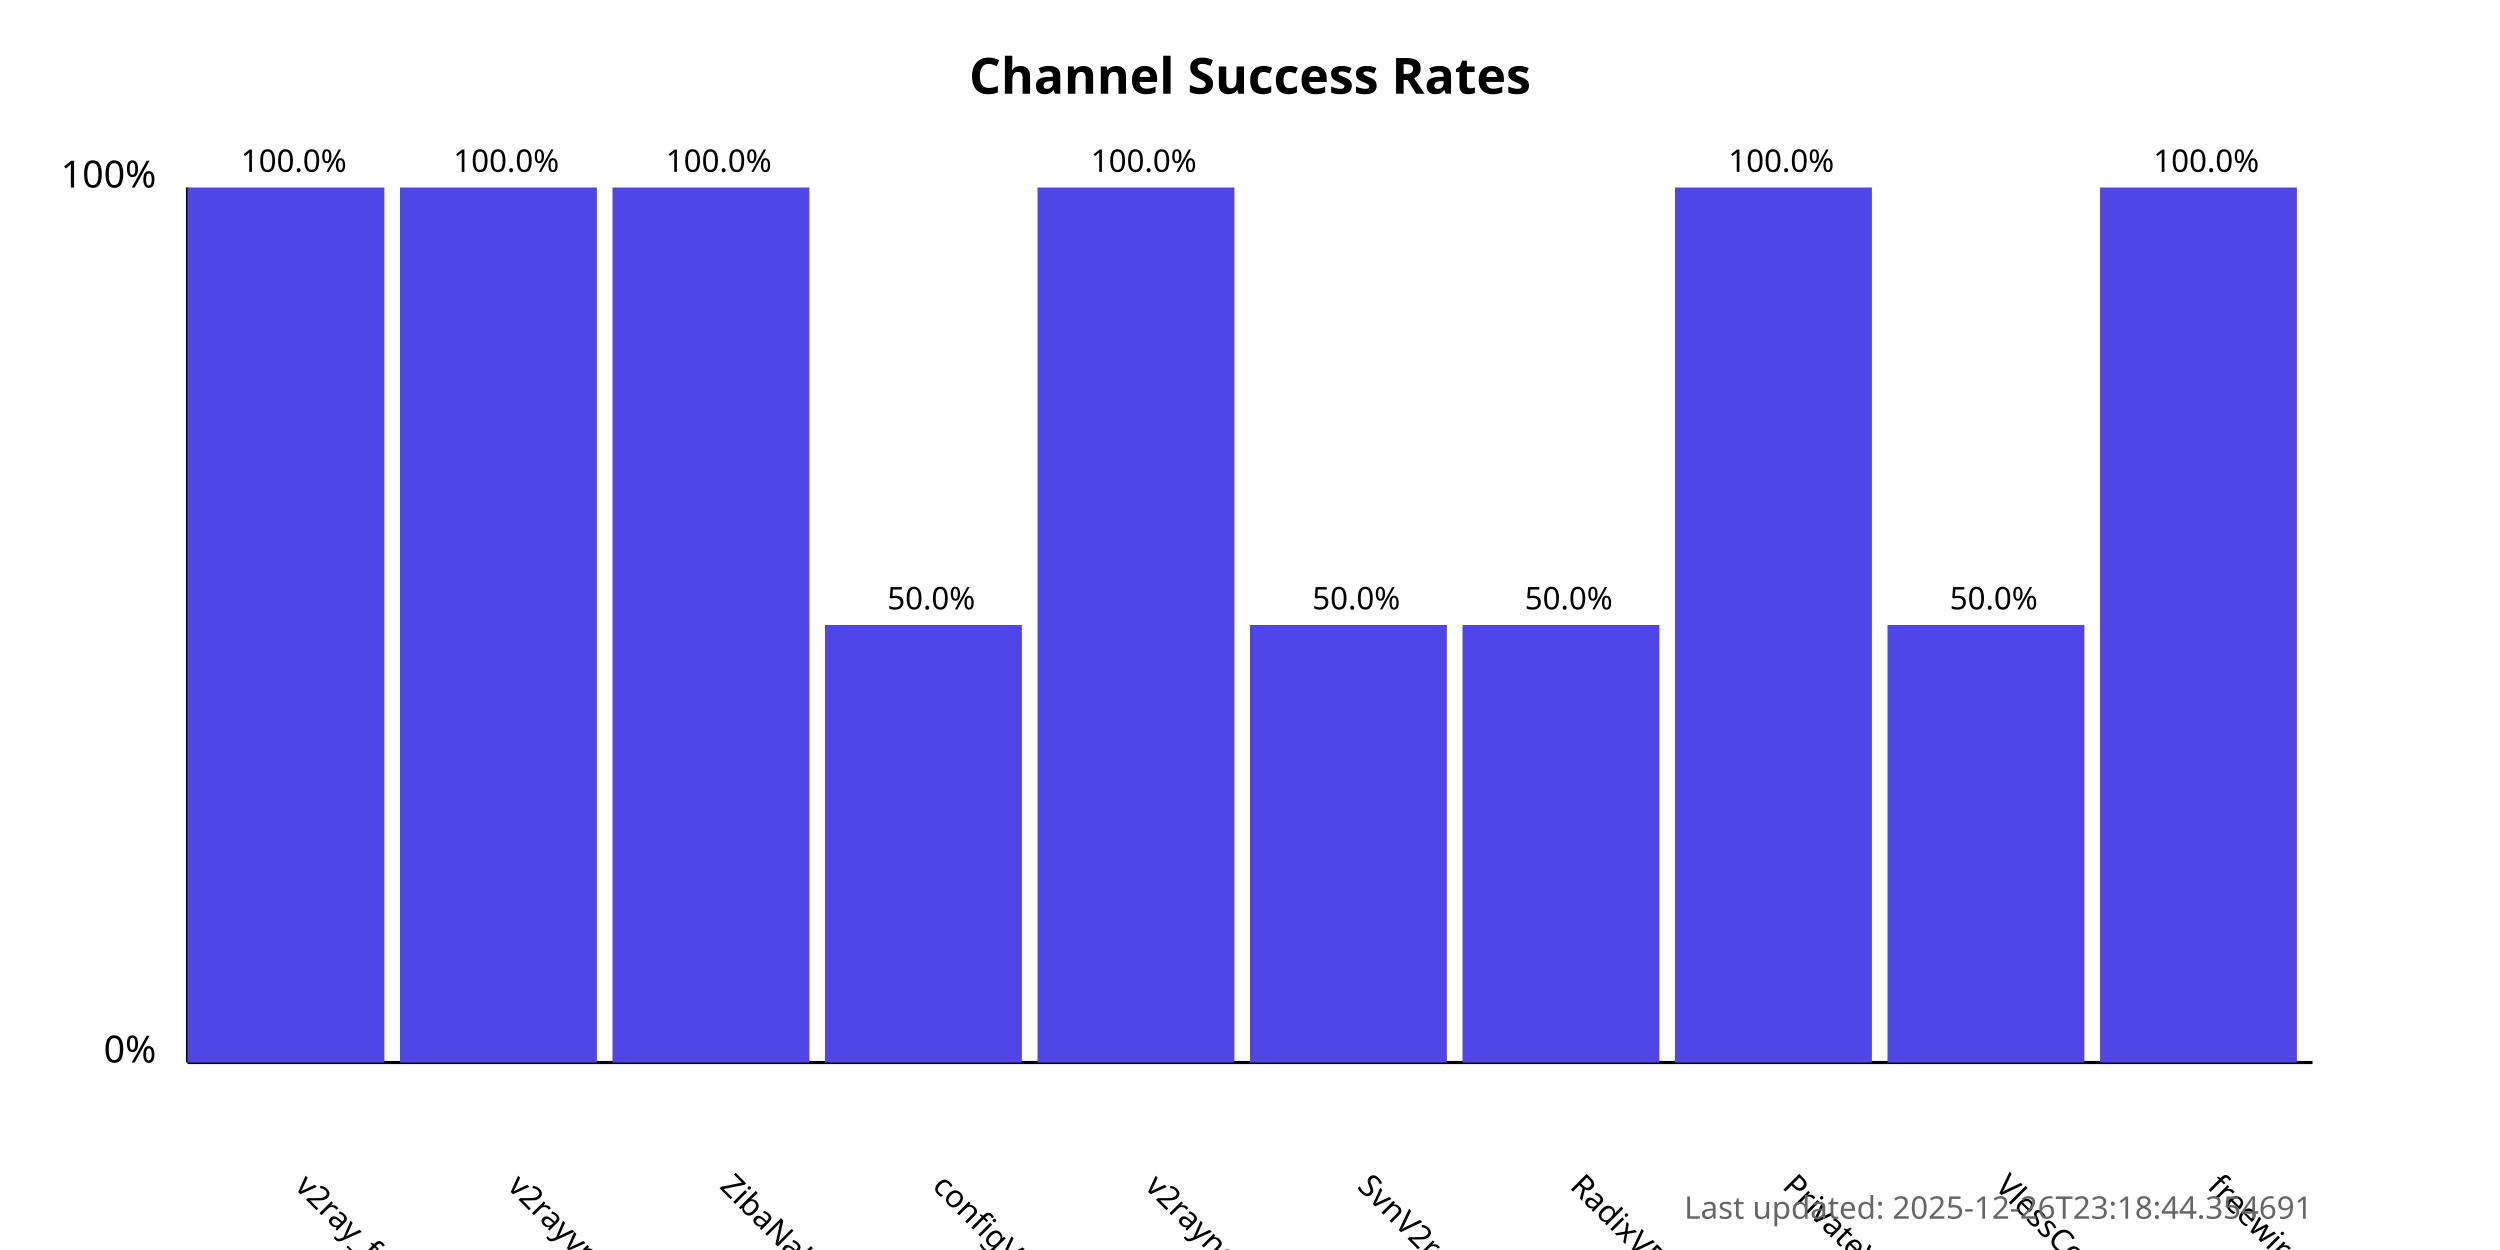
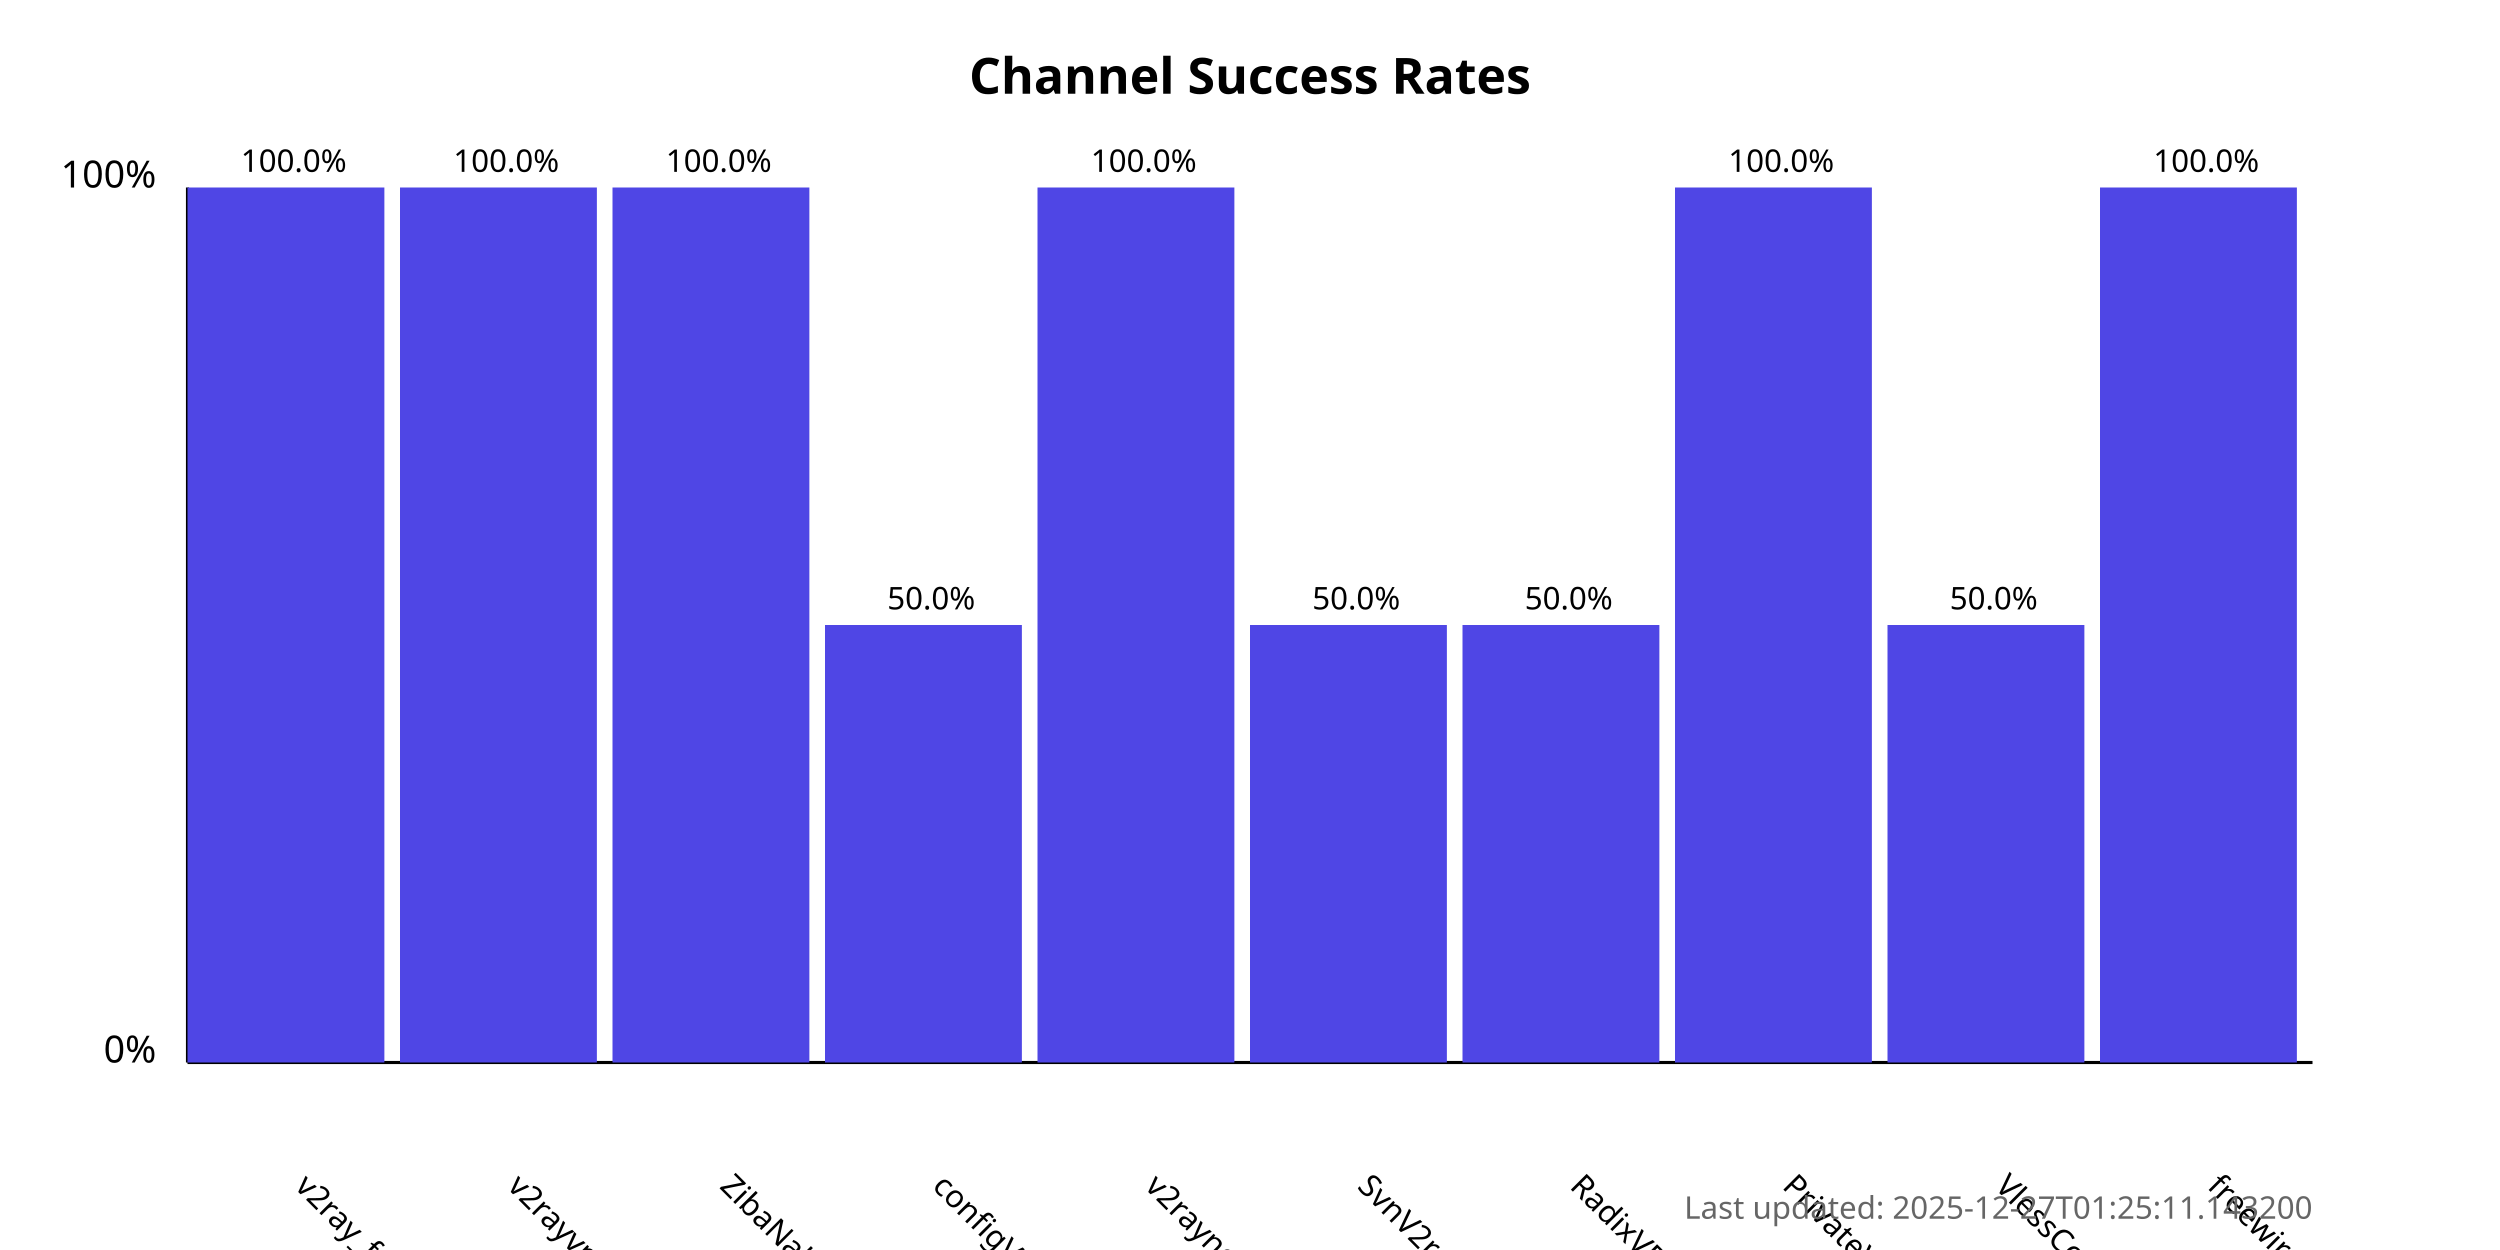
<svg xmlns="http://www.w3.org/2000/svg" width="800" height="400">
  <style>
            .chart-title { font: bold 16px sans-serif; }
            .axis-label { font: 12px sans-serif; }
            .tick-label { font: 10px sans-serif; }
            .bar { fill: #4f46e5; }
            .bar:hover { fill: #6366f1; }
            .timestamp { font: 10px sans-serif; fill: #666; }
        </style>
  <text x="400.0" y="30" text-anchor="middle" class="chart-title">
            Channel Success Rates
        </text>
  <line x1="60" y1="340" x2="60" y2="60" stroke="black" stroke-width="1" />
  <line x1="60" y1="340" x2="740" y2="340" stroke="black" stroke-width="1" />
  <text x="50" y="340" text-anchor="end" class="axis-label">0%</text>
  <text x="50" y="60" text-anchor="end" class="axis-label">100%</text>
  <g>
    <rect x="60" y="60.0" width="63.0" height="280.0" class="bar" />
    <text x="94.0" y="380" transform="rotate(45, 94.0, 380)" text-anchor="start" class="tick-label">
                v2ray_free_conf
            </text>
    <text x="94.0" y="55.0" text-anchor="middle" class="tick-label">
                100.0%
            </text>
  </g>
  <g>
    <rect x="128.0" y="60.0" width="63.0" height="280.0" class="bar" />
    <text x="162.0" y="380" transform="rotate(45, 162.0, 380)" text-anchor="start" class="tick-label">
                v2rayvpno
            </text>
    <text x="162.0" y="55.0" text-anchor="middle" class="tick-label">
                100.0%
            </text>
  </g>
  <g>
    <rect x="196.0" y="60.0" width="63.0" height="280.0" class="bar" />
    <text x="230.0" y="380" transform="rotate(45, 230.0, 380)" text-anchor="start" class="tick-label">
                ZibaNabz
            </text>
    <text x="230.0" y="55.0" text-anchor="middle" class="tick-label">
                100.0%
            </text>
  </g>
  <g>
    <rect x="264.0" y="200.0" width="63.0" height="140.0" class="bar" />
    <text x="298.0" y="380" transform="rotate(45, 298.0, 380)" text-anchor="start" class="tick-label">
                configV2rayForFree
            </text>
    <text x="298.0" y="195.0" text-anchor="middle" class="tick-label">
                50.0%
            </text>
  </g>
  <g>
    <rect x="332.0" y="60.0" width="63.0" height="280.0" class="bar" />
    <text x="366.0" y="380" transform="rotate(45, 366.0, 380)" text-anchor="start" class="tick-label">
                v2rayngvpn
            </text>
    <text x="366.0" y="55.0" text-anchor="middle" class="tick-label">
                100.0%
            </text>
  </g>
  <g>
    <rect x="400.0" y="200.0" width="63.0" height="140.0" class="bar" />
    <text x="434.0" y="380" transform="rotate(45, 434.0, 380)" text-anchor="start" class="tick-label">
                SvnV2ray
            </text>
    <text x="434.0" y="195.0" text-anchor="middle" class="tick-label">
                50.0%
            </text>
  </g>
  <g>
    <rect x="468.0" y="200.0" width="63.0" height="140.0" class="bar" />
    <text x="502.0" y="380" transform="rotate(45, 502.0, 380)" text-anchor="start" class="tick-label">
                RadixVPN
            </text>
    <text x="502.0" y="195.0" text-anchor="middle" class="tick-label">
                50.0%
            </text>
  </g>
  <g>
    <rect x="536.0" y="60.0" width="63.0" height="280.0" class="bar" />
    <text x="570.0" y="380" transform="rotate(45, 570.0, 380)" text-anchor="start" class="tick-label">
                PrivateVPNs
            </text>
    <text x="570.0" y="55.0" text-anchor="middle" class="tick-label">
                100.0%
            </text>
  </g>
  <g>
    <rect x="604.0" y="200.0" width="63.0" height="140.0" class="bar" />
    <text x="638.0" y="380" transform="rotate(45, 638.0, 380)" text-anchor="start" class="tick-label">
                VlessConfig
            </text>
    <text x="638.0" y="195.0" text-anchor="middle" class="tick-label">
                50.0%
            </text>
  </g>
  <g>
    <rect x="672.0" y="60.0" width="63.0" height="280.0" class="bar" />
    <text x="706.0" y="380" transform="rotate(45, 706.0, 380)" text-anchor="start" class="tick-label">
                freewireguard
            </text>
    <text x="706.0" y="55.0" text-anchor="middle" class="tick-label">
                100.0%
            </text>
  </g>
  <text x="740" y="390" text-anchor="end" class="timestamp">
-             Last updated: 2025-12-26T23:18:44.354691
+             Last updated: 2025-12-27T01:25:11.143200
        </text>
</svg>
